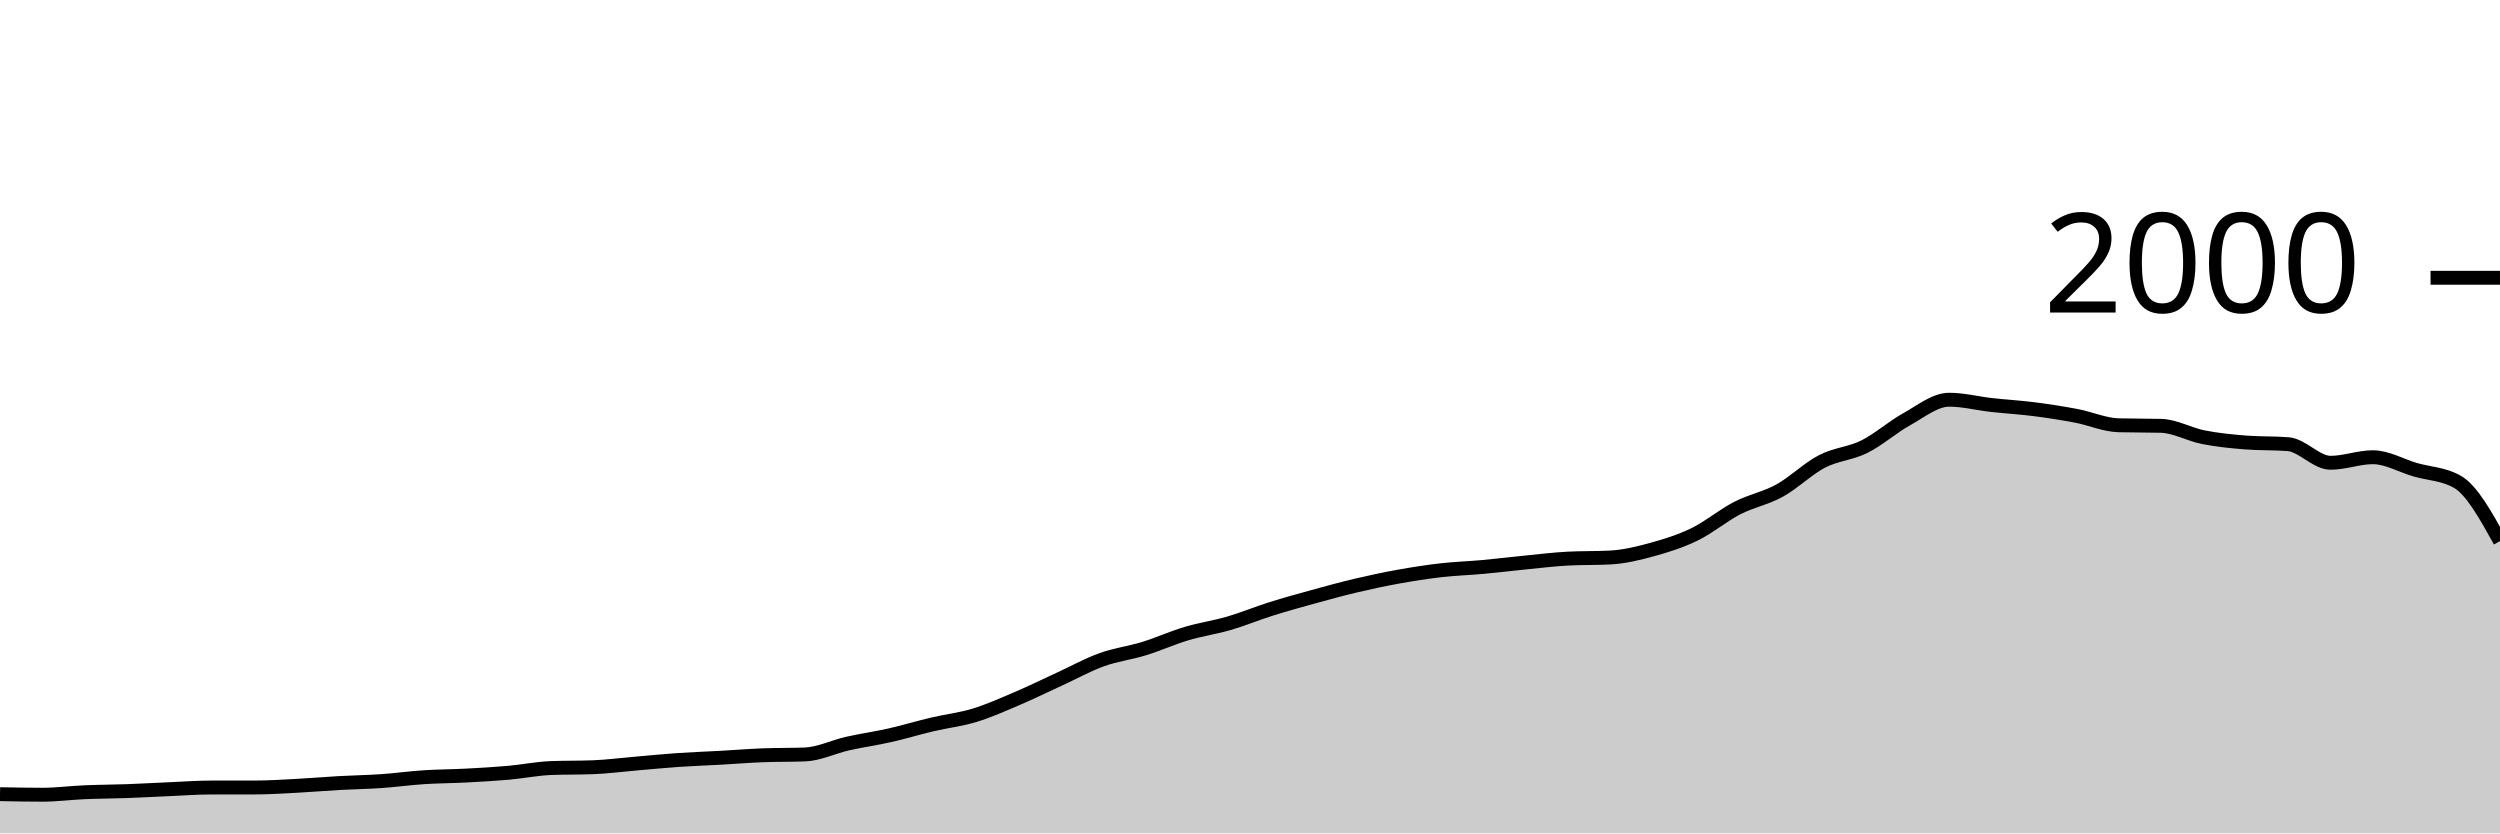
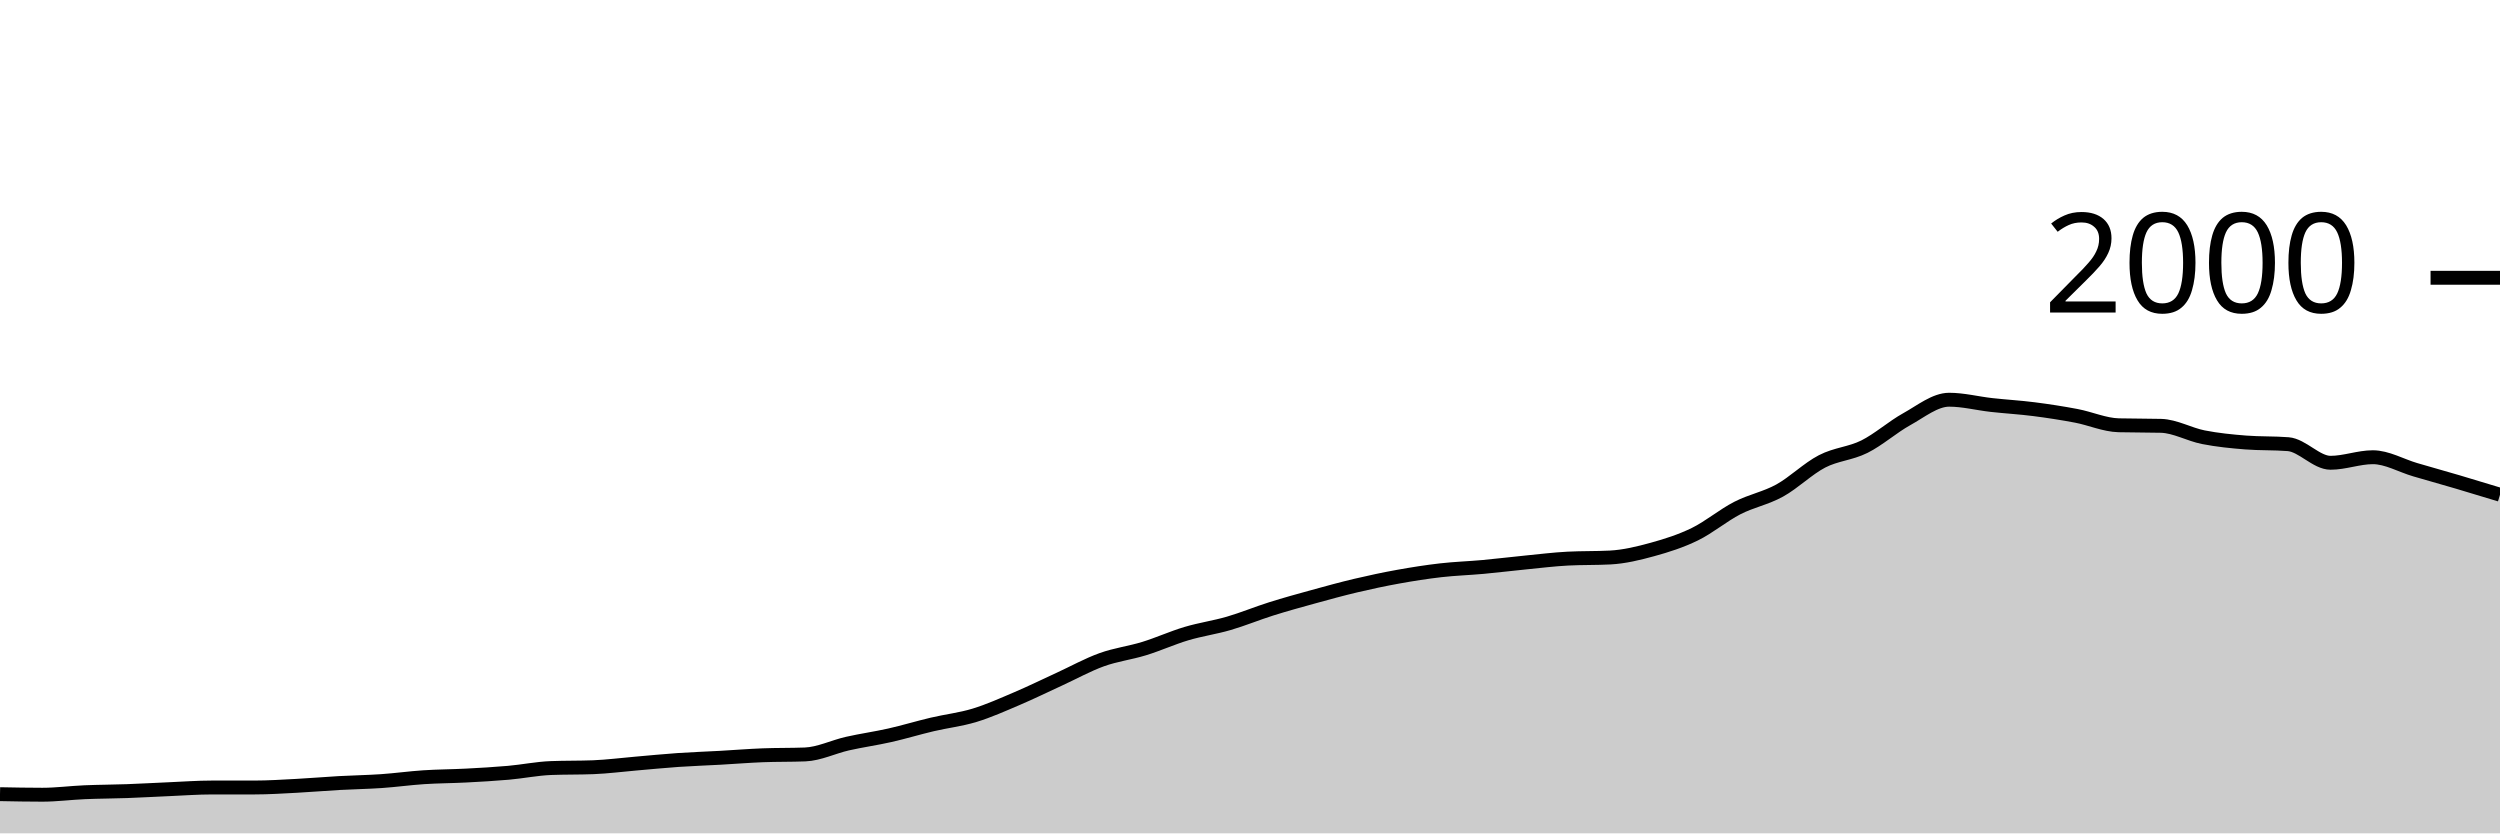
<svg xmlns="http://www.w3.org/2000/svg" viewBox="0 0 180 60">
  <g transform="translate(0,20)">
-     <path class="area" fill="rgba(0, 0, 0, 0.2)" d="M0,37.18C1.017,37.2,2.034,37.22,3.051,37.22C4.068,37.22,5.085,37.083,6.102,37.04C7.119,36.997,8.136,36.997,9.153,36.96C10.169,36.923,11.186,36.863,12.203,36.82C13.22,36.777,14.237,36.7,15.254,36.7C16.271,36.7,17.288,36.7,18.305,36.7C19.322,36.7,20.339,36.633,21.356,36.58C22.373,36.527,23.39,36.437,24.407,36.38C25.424,36.323,26.441,36.31,27.458,36.24C28.475,36.17,29.492,36.027,30.508,35.96C31.525,35.893,32.542,35.893,33.559,35.84C34.576,35.787,35.593,35.73,36.61,35.64C37.627,35.55,38.644,35.34,39.661,35.3C40.678,35.26,41.695,35.28,42.712,35.24C43.729,35.2,44.746,35.067,45.763,34.98C46.78,34.893,47.797,34.79,48.814,34.72C49.831,34.65,50.847,34.617,51.864,34.56C52.881,34.503,53.898,34.42,54.915,34.38C55.932,34.34,56.949,34.36,57.966,34.32C58.983,34.28,60,33.77,61.017,33.54C62.034,33.31,63.051,33.17,64.068,32.94C65.085,32.71,66.102,32.4,67.119,32.16C68.136,31.92,69.153,31.81,70.169,31.5C71.186,31.19,72.203,30.733,73.22,30.3C74.237,29.867,75.254,29.367,76.271,28.9C77.288,28.433,78.305,27.867,79.322,27.5C80.339,27.133,81.356,27.013,82.373,26.7C83.39,26.387,84.407,25.923,85.424,25.62C86.441,25.317,87.458,25.177,88.475,24.88C89.492,24.583,90.508,24.16,91.525,23.84C92.542,23.52,93.559,23.24,94.576,22.96C95.593,22.68,96.61,22.4,97.627,22.16C98.644,21.92,99.661,21.703,100.678,21.52C101.695,21.337,102.712,21.177,103.729,21.06C104.746,20.943,105.763,20.913,106.78,20.82C107.797,20.727,108.814,20.6,109.831,20.5C110.847,20.4,111.864,20.273,112.881,20.22C113.898,20.167,114.915,20.193,115.932,20.14C116.949,20.087,117.966,19.84,118.983,19.56C120,19.28,121.017,18.957,122.034,18.46C123.051,17.963,124.068,17.103,125.085,16.58C126.102,16.057,127.119,15.88,128.136,15.32C129.153,14.76,130.169,13.747,131.186,13.22C132.203,12.693,133.22,12.667,134.237,12.16C135.254,11.653,136.271,10.743,137.288,10.18C138.305,9.617,139.322,8.78,140.339,8.78C141.356,8.78,142.373,9.047,143.39,9.16C144.407,9.273,145.424,9.33,146.441,9.46C147.458,9.59,148.475,9.747,149.492,9.94C150.508,10.133,151.525,10.593,152.542,10.62C153.559,10.647,154.576,10.633,155.593,10.66C156.61,10.687,157.627,11.28,158.644,11.48C159.661,11.68,160.678,11.78,161.695,11.86C162.712,11.94,163.729,11.9,164.746,11.98C165.763,12.06,166.78,13.32,167.797,13.32C168.814,13.32,169.831,12.92,170.847,12.92C171.864,12.92,172.881,13.523,173.898,13.82C174.915,14.117,175.932,14.113,176.949,14.7C177.966,15.287,178.983,17.123,180,18.96L180,40C178.983,40,177.966,40,176.949,40C175.932,40,174.915,40,173.898,40C172.881,40,171.864,40,170.847,40C169.831,40,168.814,40,167.797,40C166.78,40,165.763,40,164.746,40C163.729,40,162.712,40,161.695,40C160.678,40,159.661,40,158.644,40C157.627,40,156.61,40,155.593,40C154.576,40,153.559,40,152.542,40C151.525,40,150.508,40,149.492,40C148.475,40,147.458,40,146.441,40C145.424,40,144.407,40,143.39,40C142.373,40,141.356,40,140.339,40C139.322,40,138.305,40,137.288,40C136.271,40,135.254,40,134.237,40C133.22,40,132.203,40,131.186,40C130.169,40,129.153,40,128.136,40C127.119,40,126.102,40,125.085,40C124.068,40,123.051,40,122.034,40C121.017,40,120,40,118.983,40C117.966,40,116.949,40,115.932,40C114.915,40,113.898,40,112.881,40C111.864,40,110.847,40,109.831,40C108.814,40,107.797,40,106.78,40C105.763,40,104.746,40,103.729,40C102.712,40,101.695,40,100.678,40C99.661,40,98.644,40,97.627,40C96.61,40,95.593,40,94.576,40C93.559,40,92.542,40,91.525,40C90.508,40,89.492,40,88.475,40C87.458,40,86.441,40,85.424,40C84.407,40,83.39,40,82.373,40C81.356,40,80.339,40,79.322,40C78.305,40,77.288,40,76.271,40C75.254,40,74.237,40,73.22,40C72.203,40,71.186,40,70.169,40C69.153,40,68.136,40,67.119,40C66.102,40,65.085,40,64.068,40C63.051,40,62.034,40,61.017,40C60,40,58.983,40,57.966,40C56.949,40,55.932,40,54.915,40C53.898,40,52.881,40,51.864,40C50.847,40,49.831,40,48.814,40C47.797,40,46.78,40,45.763,40C44.746,40,43.729,40,42.712,40C41.695,40,40.678,40,39.661,40C38.644,40,37.627,40,36.61,40C35.593,40,34.576,40,33.559,40C32.542,40,31.525,40,30.508,40C29.492,40,28.475,40,27.458,40C26.441,40,25.424,40,24.407,40C23.39,40,22.373,40,21.356,40C20.339,40,19.322,40,18.305,40C17.288,40,16.271,40,15.254,40C14.237,40,13.22,40,12.203,40C11.186,40,10.169,40,9.153,40C8.136,40,7.119,40,6.102,40C5.085,40,4.068,40,3.051,40C2.034,40,1.017,40,0,40Z" />
-     <path class="line" stroke="black" fill="none" d="M0,37.18C1.017,37.2,2.034,37.22,3.051,37.22C4.068,37.22,5.085,37.083,6.102,37.04C7.119,36.997,8.136,36.997,9.153,36.96C10.169,36.923,11.186,36.863,12.203,36.82C13.22,36.777,14.237,36.7,15.254,36.7C16.271,36.7,17.288,36.7,18.305,36.7C19.322,36.7,20.339,36.633,21.356,36.58C22.373,36.527,23.39,36.437,24.407,36.38C25.424,36.323,26.441,36.31,27.458,36.24C28.475,36.17,29.492,36.027,30.508,35.96C31.525,35.893,32.542,35.893,33.559,35.84C34.576,35.787,35.593,35.73,36.61,35.64C37.627,35.55,38.644,35.34,39.661,35.3C40.678,35.26,41.695,35.28,42.712,35.24C43.729,35.2,44.746,35.067,45.763,34.98C46.78,34.893,47.797,34.79,48.814,34.72C49.831,34.65,50.847,34.617,51.864,34.56C52.881,34.503,53.898,34.42,54.915,34.38C55.932,34.34,56.949,34.36,57.966,34.32C58.983,34.28,60,33.77,61.017,33.54C62.034,33.31,63.051,33.17,64.068,32.94C65.085,32.71,66.102,32.4,67.119,32.16C68.136,31.92,69.153,31.81,70.169,31.5C71.186,31.19,72.203,30.733,73.22,30.3C74.237,29.867,75.254,29.367,76.271,28.9C77.288,28.433,78.305,27.867,79.322,27.5C80.339,27.133,81.356,27.013,82.373,26.7C83.39,26.387,84.407,25.923,85.424,25.62C86.441,25.317,87.458,25.177,88.475,24.88C89.492,24.583,90.508,24.16,91.525,23.84C92.542,23.52,93.559,23.24,94.576,22.96C95.593,22.68,96.61,22.4,97.627,22.16C98.644,21.92,99.661,21.703,100.678,21.52C101.695,21.337,102.712,21.177,103.729,21.06C104.746,20.943,105.763,20.913,106.78,20.82C107.797,20.727,108.814,20.6,109.831,20.5C110.847,20.4,111.864,20.273,112.881,20.22C113.898,20.167,114.915,20.193,115.932,20.14C116.949,20.087,117.966,19.84,118.983,19.56C120,19.28,121.017,18.957,122.034,18.46C123.051,17.963,124.068,17.103,125.085,16.58C126.102,16.057,127.119,15.88,128.136,15.32C129.153,14.76,130.169,13.747,131.186,13.22C132.203,12.693,133.22,12.667,134.237,12.16C135.254,11.653,136.271,10.743,137.288,10.18C138.305,9.617,139.322,8.78,140.339,8.78C141.356,8.78,142.373,9.047,143.39,9.16C144.407,9.273,145.424,9.33,146.441,9.46C147.458,9.59,148.475,9.747,149.492,9.94C150.508,10.133,151.525,10.593,152.542,10.62C153.559,10.647,154.576,10.633,155.593,10.66C156.61,10.687,157.627,11.28,158.644,11.48C159.661,11.68,160.678,11.78,161.695,11.86C162.712,11.94,163.729,11.9,164.746,11.98C165.763,12.06,166.78,13.32,167.797,13.32C168.814,13.32,169.831,12.92,170.847,12.92C171.864,12.92,172.881,13.523,173.898,13.82C174.915,14.117,175.932,14.113,176.949,14.7C177.966,15.287,178.983,17.123,180,18.96" />
+     <path class="area" fill="rgba(0, 0, 0, 0.2)" d="M0,37.18C1.017,37.2,2.034,37.22,3.051,37.22C4.068,37.22,5.085,37.083,6.102,37.04C7.119,36.997,8.136,36.997,9.153,36.96C10.169,36.923,11.186,36.863,12.203,36.82C13.22,36.777,14.237,36.7,15.254,36.7C16.271,36.7,17.288,36.7,18.305,36.7C19.322,36.7,20.339,36.633,21.356,36.58C22.373,36.527,23.39,36.437,24.407,36.38C25.424,36.323,26.441,36.31,27.458,36.24C28.475,36.17,29.492,36.027,30.508,35.96C31.525,35.893,32.542,35.893,33.559,35.84C34.576,35.787,35.593,35.73,36.61,35.64C37.627,35.55,38.644,35.34,39.661,35.3C40.678,35.26,41.695,35.28,42.712,35.24C43.729,35.2,44.746,35.067,45.763,34.98C46.78,34.893,47.797,34.79,48.814,34.72C49.831,34.65,50.847,34.617,51.864,34.56C52.881,34.503,53.898,34.42,54.915,34.38C55.932,34.34,56.949,34.36,57.966,34.32C58.983,34.28,60,33.77,61.017,33.54C62.034,33.31,63.051,33.17,64.068,32.94C65.085,32.71,66.102,32.4,67.119,32.16C68.136,31.92,69.153,31.81,70.169,31.5C71.186,31.19,72.203,30.733,73.22,30.3C74.237,29.867,75.254,29.367,76.271,28.9C77.288,28.433,78.305,27.867,79.322,27.5C80.339,27.133,81.356,27.013,82.373,26.7C83.39,26.387,84.407,25.923,85.424,25.62C86.441,25.317,87.458,25.177,88.475,24.88C89.492,24.583,90.508,24.16,91.525,23.84C92.542,23.52,93.559,23.24,94.576,22.96C95.593,22.68,96.61,22.4,97.627,22.16C98.644,21.92,99.661,21.703,100.678,21.52C101.695,21.337,102.712,21.177,103.729,21.06C104.746,20.943,105.763,20.913,106.78,20.82C107.797,20.727,108.814,20.6,109.831,20.5C110.847,20.4,111.864,20.273,112.881,20.22C113.898,20.167,114.915,20.193,115.932,20.14C116.949,20.087,117.966,19.84,118.983,19.56C120,19.28,121.017,18.957,122.034,18.46C123.051,17.963,124.068,17.103,125.085,16.58C126.102,16.057,127.119,15.88,128.136,15.32C129.153,14.76,130.169,13.747,131.186,13.22C132.203,12.693,133.22,12.667,134.237,12.16C135.254,11.653,136.271,10.743,137.288,10.18C138.305,9.617,139.322,8.78,140.339,8.78C141.356,8.78,142.373,9.047,143.39,9.16C144.407,9.273,145.424,9.33,146.441,9.46C147.458,9.59,148.475,9.747,149.492,9.94C150.508,10.133,151.525,10.593,152.542,10.62C153.559,10.647,154.576,10.633,155.593,10.66C156.61,10.687,157.627,11.28,158.644,11.48C159.661,11.68,160.678,11.78,161.695,11.86C162.712,11.94,163.729,11.9,164.746,11.98C165.763,12.06,166.78,13.32,167.797,13.32C168.814,13.32,169.831,12.92,170.847,12.92C171.864,12.92,172.881,13.523,173.898,13.82C174.915,14.117,175.932,14.4,176.949,14.7C177.966,15,178.983,15.31,180,15.62L180,40C178.983,40,177.966,40,176.949,40C175.932,40,174.915,40,173.898,40C172.881,40,171.864,40,170.847,40C169.831,40,168.814,40,167.797,40C166.78,40,165.763,40,164.746,40C163.729,40,162.712,40,161.695,40C160.678,40,159.661,40,158.644,40C157.627,40,156.61,40,155.593,40C154.576,40,153.559,40,152.542,40C151.525,40,150.508,40,149.492,40C148.475,40,147.458,40,146.441,40C145.424,40,144.407,40,143.39,40C142.373,40,141.356,40,140.339,40C139.322,40,138.305,40,137.288,40C136.271,40,135.254,40,134.237,40C133.22,40,132.203,40,131.186,40C130.169,40,129.153,40,128.136,40C127.119,40,126.102,40,125.085,40C124.068,40,123.051,40,122.034,40C121.017,40,120,40,118.983,40C117.966,40,116.949,40,115.932,40C114.915,40,113.898,40,112.881,40C111.864,40,110.847,40,109.831,40C108.814,40,107.797,40,106.78,40C105.763,40,104.746,40,103.729,40C102.712,40,101.695,40,100.678,40C99.661,40,98.644,40,97.627,40C96.61,40,95.593,40,94.576,40C93.559,40,92.542,40,91.525,40C90.508,40,89.492,40,88.475,40C87.458,40,86.441,40,85.424,40C84.407,40,83.39,40,82.373,40C81.356,40,80.339,40,79.322,40C78.305,40,77.288,40,76.271,40C75.254,40,74.237,40,73.22,40C72.203,40,71.186,40,70.169,40C69.153,40,68.136,40,67.119,40C66.102,40,65.085,40,64.068,40C63.051,40,62.034,40,61.017,40C60,40,58.983,40,57.966,40C56.949,40,55.932,40,54.915,40C53.898,40,52.881,40,51.864,40C50.847,40,49.831,40,48.814,40C47.797,40,46.78,40,45.763,40C44.746,40,43.729,40,42.712,40C41.695,40,40.678,40,39.661,40C38.644,40,37.627,40,36.61,40C35.593,40,34.576,40,33.559,40C32.542,40,31.525,40,30.508,40C29.492,40,28.475,40,27.458,40C26.441,40,25.424,40,24.407,40C23.39,40,22.373,40,21.356,40C20.339,40,19.322,40,18.305,40C17.288,40,16.271,40,15.254,40C14.237,40,13.22,40,12.203,40C11.186,40,10.169,40,9.153,40C8.136,40,7.119,40,6.102,40C5.085,40,4.068,40,3.051,40C2.034,40,1.017,40,0,40Z" />
+     <path class="line" stroke="black" fill="none" d="M0,37.18C1.017,37.2,2.034,37.22,3.051,37.22C4.068,37.22,5.085,37.083,6.102,37.04C7.119,36.997,8.136,36.997,9.153,36.96C10.169,36.923,11.186,36.863,12.203,36.82C13.22,36.777,14.237,36.7,15.254,36.7C16.271,36.7,17.288,36.7,18.305,36.7C19.322,36.7,20.339,36.633,21.356,36.58C22.373,36.527,23.39,36.437,24.407,36.38C25.424,36.323,26.441,36.31,27.458,36.24C28.475,36.17,29.492,36.027,30.508,35.96C31.525,35.893,32.542,35.893,33.559,35.84C34.576,35.787,35.593,35.73,36.61,35.64C37.627,35.55,38.644,35.34,39.661,35.3C40.678,35.26,41.695,35.28,42.712,35.24C43.729,35.2,44.746,35.067,45.763,34.98C46.78,34.893,47.797,34.79,48.814,34.72C49.831,34.65,50.847,34.617,51.864,34.56C52.881,34.503,53.898,34.42,54.915,34.38C55.932,34.34,56.949,34.36,57.966,34.32C58.983,34.28,60,33.77,61.017,33.54C62.034,33.31,63.051,33.17,64.068,32.94C65.085,32.71,66.102,32.4,67.119,32.16C68.136,31.92,69.153,31.81,70.169,31.5C71.186,31.19,72.203,30.733,73.22,30.3C74.237,29.867,75.254,29.367,76.271,28.9C77.288,28.433,78.305,27.867,79.322,27.5C80.339,27.133,81.356,27.013,82.373,26.7C83.39,26.387,84.407,25.923,85.424,25.62C86.441,25.317,87.458,25.177,88.475,24.88C89.492,24.583,90.508,24.16,91.525,23.84C92.542,23.52,93.559,23.24,94.576,22.96C95.593,22.68,96.61,22.4,97.627,22.16C98.644,21.92,99.661,21.703,100.678,21.52C101.695,21.337,102.712,21.177,103.729,21.06C104.746,20.943,105.763,20.913,106.78,20.82C107.797,20.727,108.814,20.6,109.831,20.5C110.847,20.4,111.864,20.273,112.881,20.22C113.898,20.167,114.915,20.193,115.932,20.14C116.949,20.087,117.966,19.84,118.983,19.56C120,19.28,121.017,18.957,122.034,18.46C123.051,17.963,124.068,17.103,125.085,16.58C126.102,16.057,127.119,15.88,128.136,15.32C129.153,14.76,130.169,13.747,131.186,13.22C132.203,12.693,133.22,12.667,134.237,12.16C135.254,11.653,136.271,10.743,137.288,10.18C138.305,9.617,139.322,8.78,140.339,8.78C141.356,8.78,142.373,9.047,143.39,9.16C144.407,9.273,145.424,9.33,146.441,9.46C147.458,9.59,148.475,9.747,149.492,9.94C150.508,10.133,151.525,10.593,152.542,10.62C153.559,10.647,154.576,10.633,155.593,10.66C156.61,10.687,157.627,11.28,158.644,11.48C159.661,11.68,160.678,11.78,161.695,11.86C162.712,11.94,163.729,11.9,164.746,11.98C165.763,12.06,166.78,13.32,167.797,13.32C168.814,13.32,169.831,12.92,170.847,12.92C171.864,12.92,172.881,13.523,173.898,13.82C174.915,14.117,175.932,14.4,176.949,14.7C177.966,15,178.983,15.31,180,15.62" />
    <path class="axis-ceiling" stroke-width="1" stroke="black" fill="none" d="M175,0L180,0" />
    <text class="axis-ceiling-label" font-family="sans-serif" text-anchor="end" font-size="10px" x="170" y="2.5">2000</text>
  </g>
</svg>
